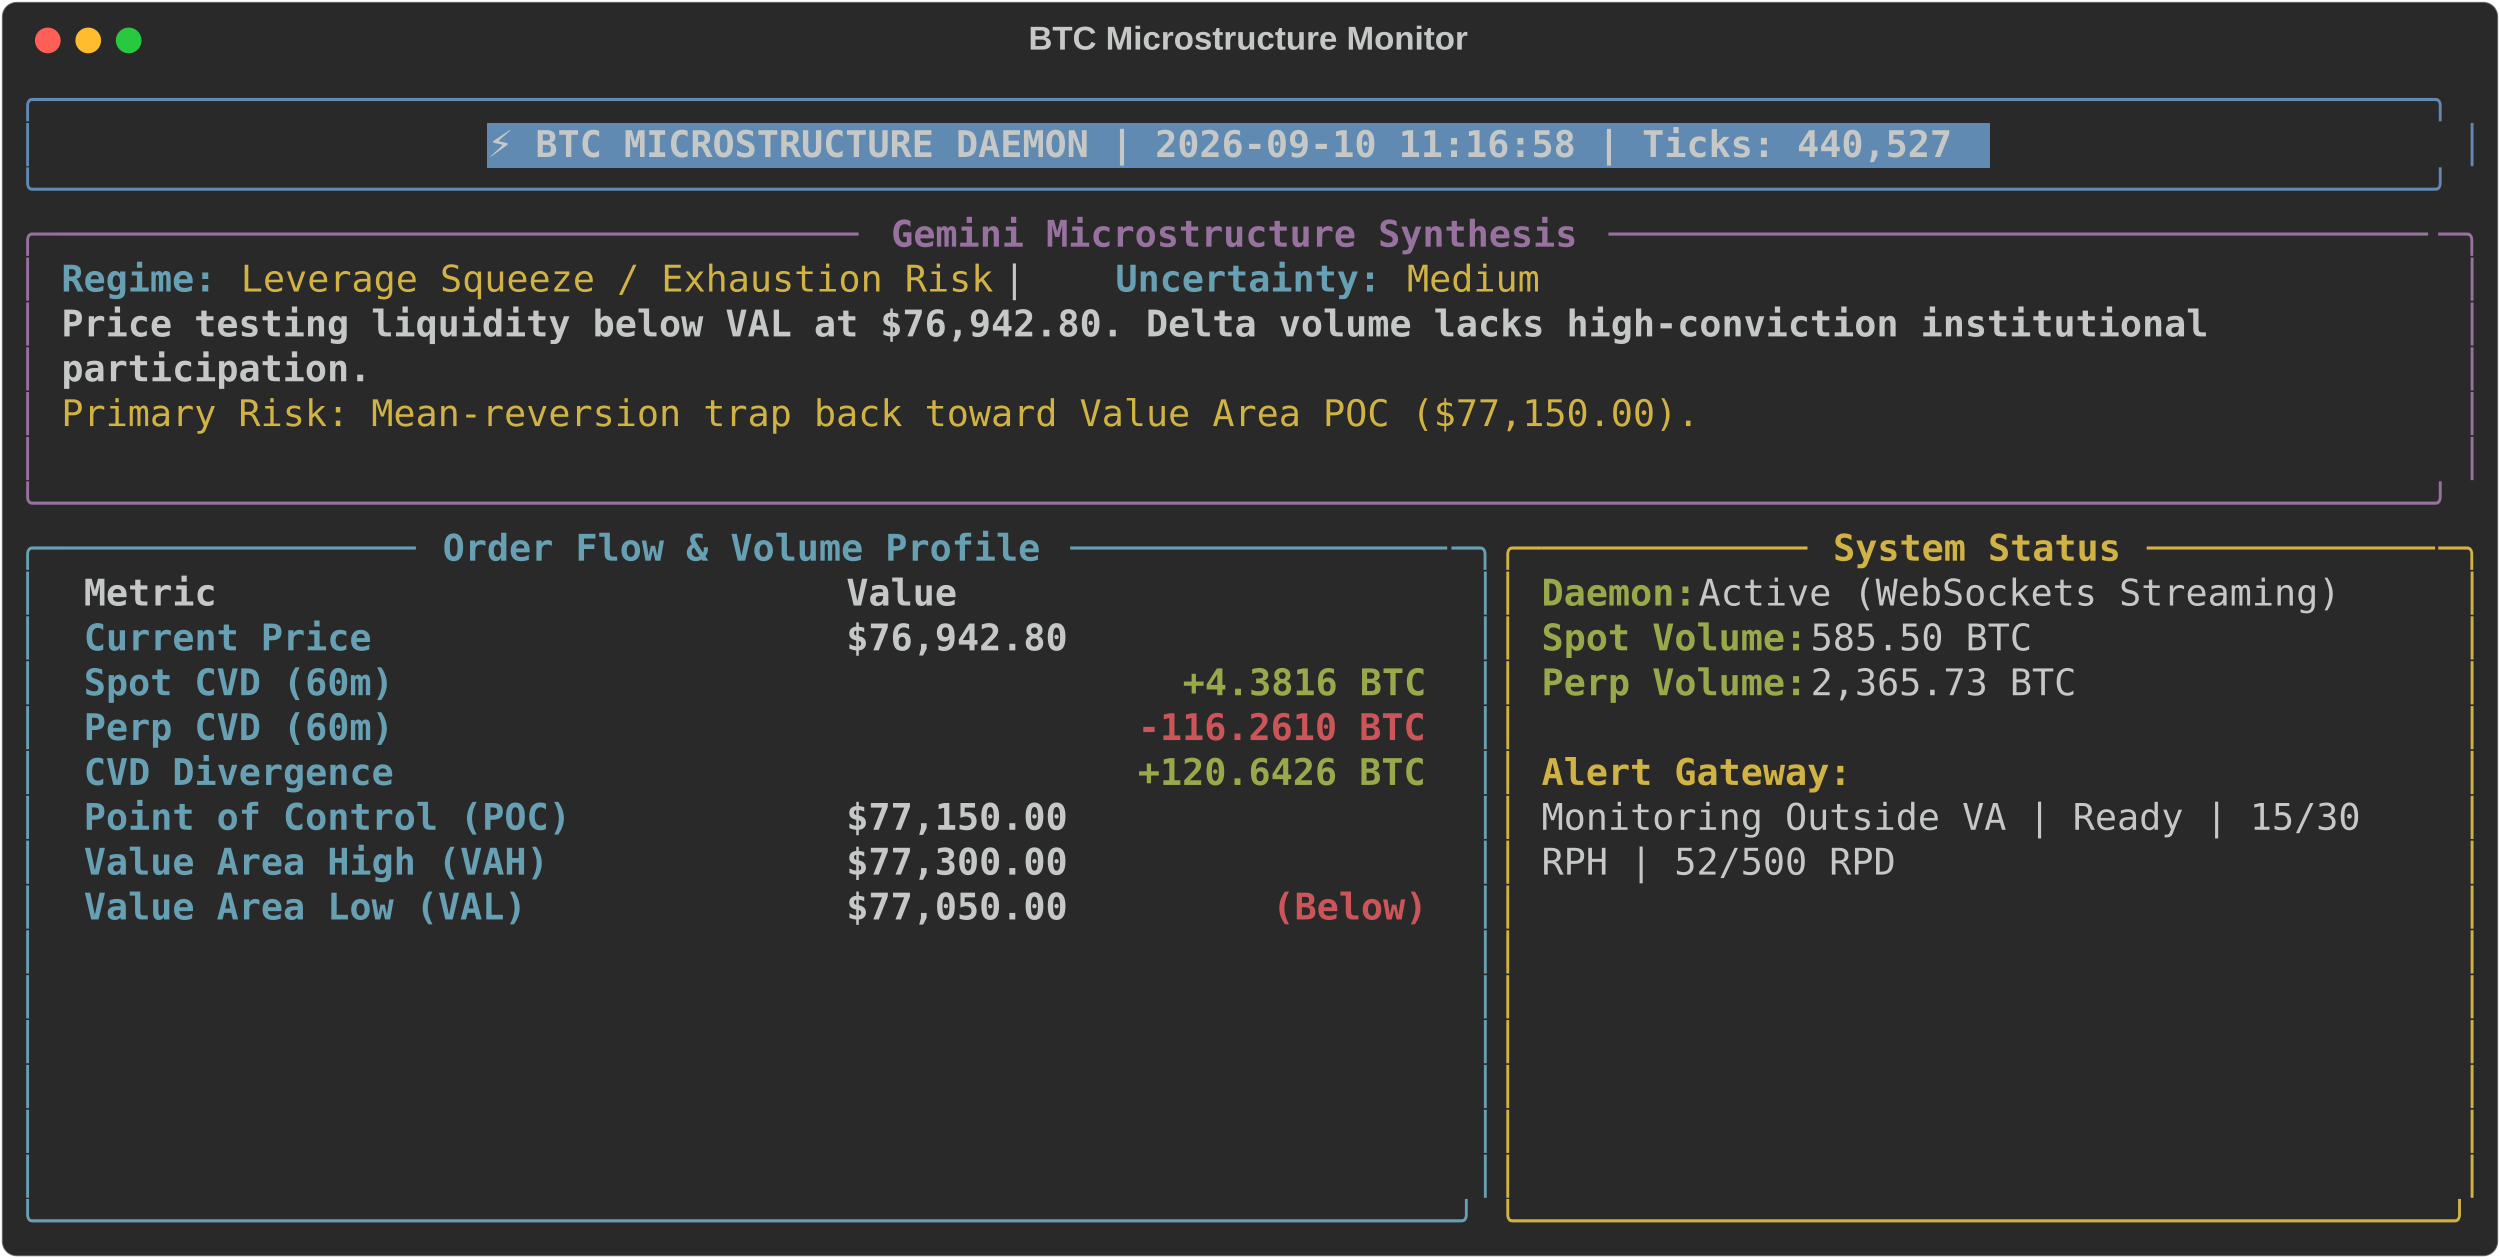
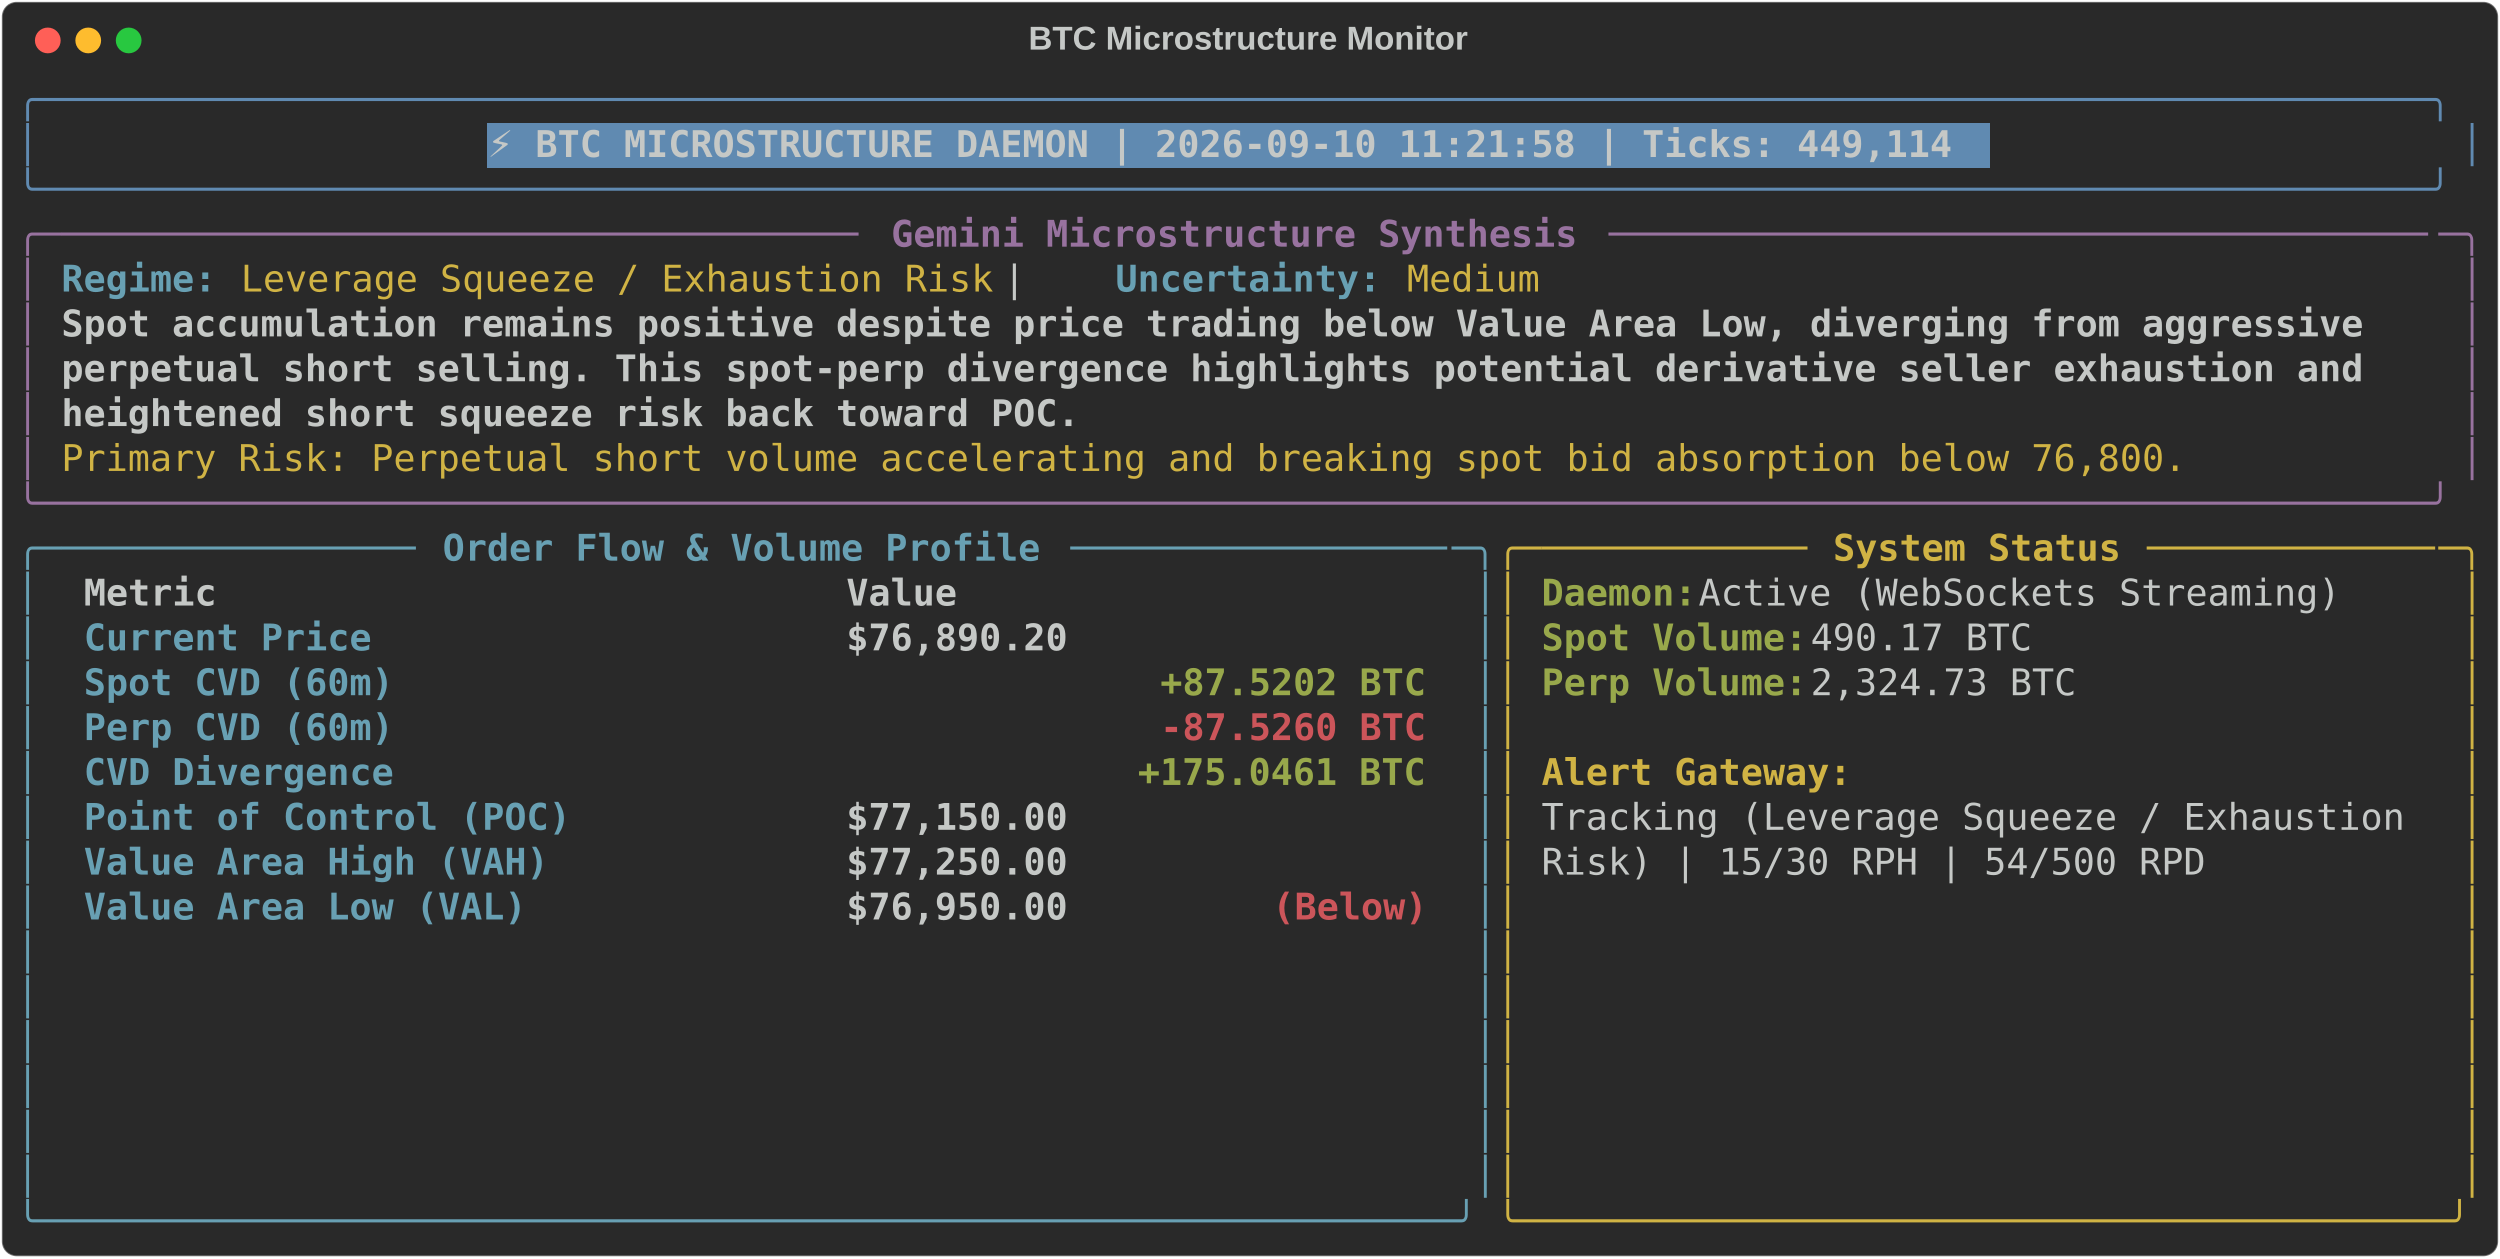
<svg xmlns="http://www.w3.org/2000/svg" class="rich-terminal" viewBox="0 0 1360 684.4">
  <style>

    @font-face {
        font-family: "Fira Code";
        src: local("FiraCode-Regular"),
                url("https://cdnjs.cloudflare.com/ajax/libs/firacode/6.2.0/woff2/FiraCode-Regular.woff2") format("woff2"),
                url("https://cdnjs.cloudflare.com/ajax/libs/firacode/6.2.0/woff/FiraCode-Regular.woff") format("woff");
        font-style: normal;
        font-weight: 400;
    }
    @font-face {
        font-family: "Fira Code";
        src: local("FiraCode-Bold"),
                url("https://cdnjs.cloudflare.com/ajax/libs/firacode/6.2.0/woff2/FiraCode-Bold.woff2") format("woff2"),
                url("https://cdnjs.cloudflare.com/ajax/libs/firacode/6.2.0/woff/FiraCode-Bold.woff") format("woff");
        font-style: bold;
        font-weight: 700;
    }

-     .terminal-149790136-matrix {
+     .terminal-695133259-matrix {
        font-family: Fira Code, monospace;
        font-size: 20px;
        line-height: 24.4px;
        font-variant-east-asian: full-width;
    }

-     .terminal-149790136-title {
+     .terminal-695133259-title {
        font-size: 18px;
        font-weight: bold;
        font-family: arial;
    }

-     .terminal-149790136-r1 { fill: #608ab1 }
- .terminal-149790136-r2 { fill: #c5c8c6 }
- .terminal-149790136-r3 { fill: #c5c8c6;font-weight: bold }
- .terminal-149790136-r4 { fill: #98729f }
- .terminal-149790136-r5 { fill: #98729f;font-weight: bold }
- .terminal-149790136-r6 { fill: #68a0b3;font-weight: bold }
- .terminal-149790136-r7 { fill: #d0b344 }
- .terminal-149790136-r8 { fill: #68a0b3 }
- .terminal-149790136-r9 { fill: #d0b344;font-weight: bold }
- .terminal-149790136-r10 { fill: #98a84b;font-weight: bold }
- .terminal-149790136-r11 { fill: #cc555a;font-weight: bold }
+     .terminal-695133259-r1 { fill: #608ab1 }
+ .terminal-695133259-r2 { fill: #c5c8c6 }
+ .terminal-695133259-r3 { fill: #c5c8c6;font-weight: bold }
+ .terminal-695133259-r4 { fill: #98729f }
+ .terminal-695133259-r5 { fill: #98729f;font-weight: bold }
+ .terminal-695133259-r6 { fill: #68a0b3;font-weight: bold }
+ .terminal-695133259-r7 { fill: #d0b344 }
+ .terminal-695133259-r8 { fill: #68a0b3 }
+ .terminal-695133259-r9 { fill: #d0b344;font-weight: bold }
+ .terminal-695133259-r10 { fill: #98a84b;font-weight: bold }
+ .terminal-695133259-r11 { fill: #cc555a;font-weight: bold }
    </style>
  <defs>
-     <clipPath id="terminal-149790136-clip-terminal">
+     <clipPath id="terminal-695133259-clip-terminal">
      <rect x="0" y="0" width="1341.0" height="633.4" />
    </clipPath>
-     <clipPath id="terminal-149790136-line-0">
+     <clipPath id="terminal-695133259-line-0">
      <rect x="0" y="1.5" width="1342" height="24.65" />
    </clipPath>
-     <clipPath id="terminal-149790136-line-1">
+     <clipPath id="terminal-695133259-line-1">
      <rect x="0" y="25.9" width="1342" height="24.65" />
    </clipPath>
-     <clipPath id="terminal-149790136-line-2">
+     <clipPath id="terminal-695133259-line-2">
      <rect x="0" y="50.3" width="1342" height="24.65" />
    </clipPath>
-     <clipPath id="terminal-149790136-line-3">
+     <clipPath id="terminal-695133259-line-3">
      <rect x="0" y="74.7" width="1342" height="24.65" />
    </clipPath>
-     <clipPath id="terminal-149790136-line-4">
+     <clipPath id="terminal-695133259-line-4">
      <rect x="0" y="99.1" width="1342" height="24.65" />
    </clipPath>
-     <clipPath id="terminal-149790136-line-5">
+     <clipPath id="terminal-695133259-line-5">
      <rect x="0" y="123.5" width="1342" height="24.65" />
    </clipPath>
-     <clipPath id="terminal-149790136-line-6">
+     <clipPath id="terminal-695133259-line-6">
      <rect x="0" y="147.9" width="1342" height="24.65" />
    </clipPath>
-     <clipPath id="terminal-149790136-line-7">
+     <clipPath id="terminal-695133259-line-7">
      <rect x="0" y="172.3" width="1342" height="24.65" />
    </clipPath>
-     <clipPath id="terminal-149790136-line-8">
+     <clipPath id="terminal-695133259-line-8">
      <rect x="0" y="196.7" width="1342" height="24.65" />
    </clipPath>
-     <clipPath id="terminal-149790136-line-9">
+     <clipPath id="terminal-695133259-line-9">
      <rect x="0" y="221.1" width="1342" height="24.65" />
    </clipPath>
-     <clipPath id="terminal-149790136-line-10">
+     <clipPath id="terminal-695133259-line-10">
      <rect x="0" y="245.5" width="1342" height="24.65" />
    </clipPath>
-     <clipPath id="terminal-149790136-line-11">
+     <clipPath id="terminal-695133259-line-11">
      <rect x="0" y="269.9" width="1342" height="24.65" />
    </clipPath>
-     <clipPath id="terminal-149790136-line-12">
+     <clipPath id="terminal-695133259-line-12">
      <rect x="0" y="294.3" width="1342" height="24.65" />
    </clipPath>
-     <clipPath id="terminal-149790136-line-13">
+     <clipPath id="terminal-695133259-line-13">
      <rect x="0" y="318.7" width="1342" height="24.65" />
    </clipPath>
-     <clipPath id="terminal-149790136-line-14">
+     <clipPath id="terminal-695133259-line-14">
      <rect x="0" y="343.1" width="1342" height="24.65" />
    </clipPath>
-     <clipPath id="terminal-149790136-line-15">
+     <clipPath id="terminal-695133259-line-15">
      <rect x="0" y="367.5" width="1342" height="24.65" />
    </clipPath>
-     <clipPath id="terminal-149790136-line-16">
+     <clipPath id="terminal-695133259-line-16">
      <rect x="0" y="391.9" width="1342" height="24.65" />
    </clipPath>
-     <clipPath id="terminal-149790136-line-17">
+     <clipPath id="terminal-695133259-line-17">
      <rect x="0" y="416.3" width="1342" height="24.65" />
    </clipPath>
-     <clipPath id="terminal-149790136-line-18">
+     <clipPath id="terminal-695133259-line-18">
      <rect x="0" y="440.7" width="1342" height="24.65" />
    </clipPath>
-     <clipPath id="terminal-149790136-line-19">
+     <clipPath id="terminal-695133259-line-19">
      <rect x="0" y="465.1" width="1342" height="24.65" />
    </clipPath>
-     <clipPath id="terminal-149790136-line-20">
+     <clipPath id="terminal-695133259-line-20">
      <rect x="0" y="489.5" width="1342" height="24.65" />
    </clipPath>
-     <clipPath id="terminal-149790136-line-21">
+     <clipPath id="terminal-695133259-line-21">
      <rect x="0" y="513.9" width="1342" height="24.65" />
    </clipPath>
-     <clipPath id="terminal-149790136-line-22">
+     <clipPath id="terminal-695133259-line-22">
      <rect x="0" y="538.3" width="1342" height="24.65" />
    </clipPath>
-     <clipPath id="terminal-149790136-line-23">
+     <clipPath id="terminal-695133259-line-23">
      <rect x="0" y="562.7" width="1342" height="24.65" />
    </clipPath>
-     <clipPath id="terminal-149790136-line-24">
+     <clipPath id="terminal-695133259-line-24">
      <rect x="0" y="587.1" width="1342" height="24.65" />
    </clipPath>
  </defs>
  <rect fill="#292929" stroke="rgba(255,255,255,0.35)" stroke-width="1" x="1" y="1" width="1358" height="682.4" rx="8" />
-   <text class="terminal-149790136-title" fill="#c5c8c6" text-anchor="middle" x="679" y="27">BTC Microstructure Monitor</text>
+   <text class="terminal-695133259-title" fill="#c5c8c6" text-anchor="middle" x="679" y="27">BTC Microstructure Monitor</text>
  <g transform="translate(26,22)">
    <circle cx="0" cy="0" r="7" fill="#ff5f57" />
    <circle cx="22" cy="0" r="7" fill="#febc2e" />
    <circle cx="44" cy="0" r="7" fill="#28c840" />
  </g>
-   <g transform="translate(9, 41)" clip-path="url(#terminal-149790136-clip-terminal)">
+   <g transform="translate(9, 41)" clip-path="url(#terminal-695133259-clip-terminal)">
    <rect fill="#608ab1" x="256.2" y="25.9" width="817.4" height="24.65" shape-rendering="crispEdges" />
-     <g class="terminal-149790136-matrix">
-       <text class="terminal-149790136-r1" x="0" y="20" textLength="1342" clip-path="url(#terminal-149790136-line-0)">╭────────────────────────────────────────────────────────────────────────────────────────────────────────────╮</text>
-       <text class="terminal-149790136-r2" x="1342" y="20" textLength="12.2" clip-path="url(#terminal-149790136-line-0)">
- </text>
-       <text class="terminal-149790136-r1" x="0" y="44.4" textLength="12.2" clip-path="url(#terminal-149790136-line-1)">│</text>
-       <text class="terminal-149790136-r3" x="256.2" y="44.4" textLength="805.2" clip-path="url(#terminal-149790136-line-1)">⚡ BTC MICROSTRUCTURE DAEMON | 2026-09-10 11:16:58 | Ticks: 440,527</text>
-       <text class="terminal-149790136-r1" x="1329.8" y="44.4" textLength="12.2" clip-path="url(#terminal-149790136-line-1)">│</text>
-       <text class="terminal-149790136-r2" x="1342" y="44.4" textLength="12.2" clip-path="url(#terminal-149790136-line-1)">
- </text>
-       <text class="terminal-149790136-r1" x="0" y="68.8" textLength="1342" clip-path="url(#terminal-149790136-line-2)">╰────────────────────────────────────────────────────────────────────────────────────────────────────────────╯</text>
-       <text class="terminal-149790136-r2" x="1342" y="68.8" textLength="12.2" clip-path="url(#terminal-149790136-line-2)">
- </text>
-       <text class="terminal-149790136-r4" x="0" y="93.2" textLength="24.4" clip-path="url(#terminal-149790136-line-3)">╭─</text>
-       <text class="terminal-149790136-r4" x="24.4" y="93.2" textLength="439.2" clip-path="url(#terminal-149790136-line-3)">────────────────────────────────────</text>
-       <text class="terminal-149790136-r5" x="475.8" y="93.2" textLength="378.2" clip-path="url(#terminal-149790136-line-3)">Gemini Microstructure Synthesis</text>
-       <text class="terminal-149790136-r4" x="866.2" y="93.2" textLength="451.4" clip-path="url(#terminal-149790136-line-3)">─────────────────────────────────────</text>
-       <text class="terminal-149790136-r4" x="1317.6" y="93.2" textLength="24.4" clip-path="url(#terminal-149790136-line-3)">─╮</text>
-       <text class="terminal-149790136-r2" x="1342" y="93.2" textLength="12.2" clip-path="url(#terminal-149790136-line-3)">
- </text>
-       <text class="terminal-149790136-r4" x="0" y="117.6" textLength="12.2" clip-path="url(#terminal-149790136-line-4)">│</text>
-       <text class="terminal-149790136-r6" x="24.4" y="117.6" textLength="85.4" clip-path="url(#terminal-149790136-line-4)">Regime:</text>
-       <text class="terminal-149790136-r7" x="122" y="117.6" textLength="414.8" clip-path="url(#terminal-149790136-line-4)">Leverage Squeeze / Exhaustion Risk</text>
-       <text class="terminal-149790136-r2" x="536.8" y="117.6" textLength="61" clip-path="url(#terminal-149790136-line-4)">  |  </text>
-       <text class="terminal-149790136-r6" x="597.8" y="117.6" textLength="146.4" clip-path="url(#terminal-149790136-line-4)">Uncertainty:</text>
-       <text class="terminal-149790136-r7" x="756.4" y="117.6" textLength="73.2" clip-path="url(#terminal-149790136-line-4)">Medium</text>
-       <text class="terminal-149790136-r4" x="1329.8" y="117.6" textLength="12.2" clip-path="url(#terminal-149790136-line-4)">│</text>
-       <text class="terminal-149790136-r2" x="1342" y="117.6" textLength="12.2" clip-path="url(#terminal-149790136-line-4)">
- </text>
-       <text class="terminal-149790136-r4" x="0" y="142" textLength="12.2" clip-path="url(#terminal-149790136-line-5)">│</text>
-       <text class="terminal-149790136-r3" x="24.4" y="142" textLength="1195.6" clip-path="url(#terminal-149790136-line-5)">Price testing liquidity below VAL at $76,942.80. Delta volume lacks high-conviction institutional </text>
-       <text class="terminal-149790136-r4" x="1329.8" y="142" textLength="12.2" clip-path="url(#terminal-149790136-line-5)">│</text>
-       <text class="terminal-149790136-r2" x="1342" y="142" textLength="12.2" clip-path="url(#terminal-149790136-line-5)">
- </text>
-       <text class="terminal-149790136-r4" x="0" y="166.4" textLength="12.2" clip-path="url(#terminal-149790136-line-6)">│</text>
-       <text class="terminal-149790136-r3" x="24.4" y="166.4" textLength="170.8" clip-path="url(#terminal-149790136-line-6)">participation.</text>
-       <text class="terminal-149790136-r4" x="1329.8" y="166.4" textLength="12.2" clip-path="url(#terminal-149790136-line-6)">│</text>
-       <text class="terminal-149790136-r2" x="1342" y="166.4" textLength="12.2" clip-path="url(#terminal-149790136-line-6)">
- </text>
-       <text class="terminal-149790136-r4" x="0" y="190.8" textLength="12.2" clip-path="url(#terminal-149790136-line-7)">│</text>
-       <text class="terminal-149790136-r7" x="24.4" y="190.8" textLength="902.8" clip-path="url(#terminal-149790136-line-7)">Primary Risk: Mean-reversion trap back toward Value Area POC ($77,150.00).</text>
-       <text class="terminal-149790136-r4" x="1329.8" y="190.8" textLength="12.2" clip-path="url(#terminal-149790136-line-7)">│</text>
-       <text class="terminal-149790136-r2" x="1342" y="190.8" textLength="12.2" clip-path="url(#terminal-149790136-line-7)">
- </text>
-       <text class="terminal-149790136-r4" x="0" y="215.2" textLength="12.2" clip-path="url(#terminal-149790136-line-8)">│</text>
-       <text class="terminal-149790136-r4" x="1329.8" y="215.2" textLength="12.2" clip-path="url(#terminal-149790136-line-8)">│</text>
-       <text class="terminal-149790136-r2" x="1342" y="215.2" textLength="12.2" clip-path="url(#terminal-149790136-line-8)">
- </text>
-       <text class="terminal-149790136-r4" x="0" y="239.6" textLength="1342" clip-path="url(#terminal-149790136-line-9)">╰────────────────────────────────────────────────────────────────────────────────────────────────────────────╯</text>
-       <text class="terminal-149790136-r2" x="1342" y="239.6" textLength="12.2" clip-path="url(#terminal-149790136-line-9)">
- </text>
-       <text class="terminal-149790136-r8" x="0" y="264" textLength="24.4" clip-path="url(#terminal-149790136-line-10)">╭─</text>
-       <text class="terminal-149790136-r8" x="24.4" y="264" textLength="195.2" clip-path="url(#terminal-149790136-line-10)">────────────────</text>
-       <text class="terminal-149790136-r6" x="231.8" y="264" textLength="329.4" clip-path="url(#terminal-149790136-line-10)">Order Flow &amp; Volume Profile</text>
-       <text class="terminal-149790136-r8" x="573.4" y="264" textLength="207.4" clip-path="url(#terminal-149790136-line-10)">─────────────────</text>
-       <text class="terminal-149790136-r8" x="780.8" y="264" textLength="24.4" clip-path="url(#terminal-149790136-line-10)">─╮</text>
-       <text class="terminal-149790136-r7" x="805.2" y="264" textLength="24.4" clip-path="url(#terminal-149790136-line-10)">╭─</text>
-       <text class="terminal-149790136-r7" x="829.6" y="264" textLength="146.4" clip-path="url(#terminal-149790136-line-10)">────────────</text>
-       <text class="terminal-149790136-r9" x="988.2" y="264" textLength="158.6" clip-path="url(#terminal-149790136-line-10)">System Status</text>
-       <text class="terminal-149790136-r7" x="1159" y="264" textLength="158.6" clip-path="url(#terminal-149790136-line-10)">─────────────</text>
-       <text class="terminal-149790136-r7" x="1317.6" y="264" textLength="24.4" clip-path="url(#terminal-149790136-line-10)">─╮</text>
-       <text class="terminal-149790136-r2" x="1342" y="264" textLength="12.2" clip-path="url(#terminal-149790136-line-10)">
- </text>
-       <text class="terminal-149790136-r8" x="0" y="288.4" textLength="12.2" clip-path="url(#terminal-149790136-line-11)">│</text>
-       <text class="terminal-149790136-r3" x="36.6" y="288.4" textLength="390.4" clip-path="url(#terminal-149790136-line-11)">Metric                          </text>
-       <text class="terminal-149790136-r3" x="451.4" y="288.4" textLength="317.2" clip-path="url(#terminal-149790136-line-11)">                     Value</text>
-       <text class="terminal-149790136-r8" x="793" y="288.4" textLength="12.2" clip-path="url(#terminal-149790136-line-11)">│</text>
-       <text class="terminal-149790136-r7" x="805.2" y="288.4" textLength="12.2" clip-path="url(#terminal-149790136-line-11)">│</text>
-       <text class="terminal-149790136-r10" x="829.6" y="288.4" textLength="85.4" clip-path="url(#terminal-149790136-line-11)">Daemon:</text>
-       <text class="terminal-149790136-r2" x="915" y="288.4" textLength="366" clip-path="url(#terminal-149790136-line-11)"> Active (WebSockets Streaming)</text>
-       <text class="terminal-149790136-r7" x="1329.8" y="288.4" textLength="12.2" clip-path="url(#terminal-149790136-line-11)">│</text>
-       <text class="terminal-149790136-r2" x="1342" y="288.4" textLength="12.2" clip-path="url(#terminal-149790136-line-11)">
- </text>
-       <text class="terminal-149790136-r8" x="0" y="312.8" textLength="12.2" clip-path="url(#terminal-149790136-line-12)">│</text>
-       <text class="terminal-149790136-r6" x="36.6" y="312.8" textLength="390.4" clip-path="url(#terminal-149790136-line-12)">Current Price                   </text>
-       <text class="terminal-149790136-r3" x="451.4" y="312.8" textLength="317.2" clip-path="url(#terminal-149790136-line-12)">                $76,942.80</text>
-       <text class="terminal-149790136-r8" x="793" y="312.8" textLength="12.2" clip-path="url(#terminal-149790136-line-12)">│</text>
-       <text class="terminal-149790136-r7" x="805.2" y="312.8" textLength="12.2" clip-path="url(#terminal-149790136-line-12)">│</text>
-       <text class="terminal-149790136-r10" x="829.6" y="312.8" textLength="146.4" clip-path="url(#terminal-149790136-line-12)">Spot Volume:</text>
-       <text class="terminal-149790136-r2" x="976" y="312.8" textLength="134.2" clip-path="url(#terminal-149790136-line-12)"> 585.50 BTC</text>
-       <text class="terminal-149790136-r7" x="1329.8" y="312.8" textLength="12.2" clip-path="url(#terminal-149790136-line-12)">│</text>
-       <text class="terminal-149790136-r2" x="1342" y="312.8" textLength="12.2" clip-path="url(#terminal-149790136-line-12)">
- </text>
-       <text class="terminal-149790136-r8" x="0" y="337.2" textLength="12.2" clip-path="url(#terminal-149790136-line-13)">│</text>
-       <text class="terminal-149790136-r6" x="36.6" y="337.2" textLength="390.4" clip-path="url(#terminal-149790136-line-13)">Spot CVD (60m)                  </text>
-       <text class="terminal-149790136-r10" x="634.4" y="337.2" textLength="134.2" clip-path="url(#terminal-149790136-line-13)">+4.3816 BTC</text>
-       <text class="terminal-149790136-r8" x="793" y="337.2" textLength="12.2" clip-path="url(#terminal-149790136-line-13)">│</text>
-       <text class="terminal-149790136-r7" x="805.2" y="337.2" textLength="12.2" clip-path="url(#terminal-149790136-line-13)">│</text>
-       <text class="terminal-149790136-r10" x="829.6" y="337.2" textLength="146.4" clip-path="url(#terminal-149790136-line-13)">Perp Volume:</text>
-       <text class="terminal-149790136-r2" x="976" y="337.2" textLength="158.6" clip-path="url(#terminal-149790136-line-13)"> 2,365.73 BTC</text>
-       <text class="terminal-149790136-r7" x="1329.8" y="337.2" textLength="12.2" clip-path="url(#terminal-149790136-line-13)">│</text>
-       <text class="terminal-149790136-r2" x="1342" y="337.2" textLength="12.2" clip-path="url(#terminal-149790136-line-13)">
- </text>
-       <text class="terminal-149790136-r8" x="0" y="361.6" textLength="12.2" clip-path="url(#terminal-149790136-line-14)">│</text>
-       <text class="terminal-149790136-r6" x="36.6" y="361.6" textLength="390.4" clip-path="url(#terminal-149790136-line-14)">Perp CVD (60m)                  </text>
-       <text class="terminal-149790136-r11" x="610" y="361.6" textLength="158.6" clip-path="url(#terminal-149790136-line-14)">-116.2610 BTC</text>
-       <text class="terminal-149790136-r8" x="793" y="361.6" textLength="12.2" clip-path="url(#terminal-149790136-line-14)">│</text>
-       <text class="terminal-149790136-r7" x="805.2" y="361.6" textLength="12.2" clip-path="url(#terminal-149790136-line-14)">│</text>
-       <text class="terminal-149790136-r7" x="1329.8" y="361.6" textLength="12.2" clip-path="url(#terminal-149790136-line-14)">│</text>
-       <text class="terminal-149790136-r2" x="1342" y="361.6" textLength="12.2" clip-path="url(#terminal-149790136-line-14)">
- </text>
-       <text class="terminal-149790136-r8" x="0" y="386" textLength="12.2" clip-path="url(#terminal-149790136-line-15)">│</text>
-       <text class="terminal-149790136-r6" x="36.6" y="386" textLength="390.4" clip-path="url(#terminal-149790136-line-15)">CVD Divergence                  </text>
-       <text class="terminal-149790136-r10" x="610" y="386" textLength="158.6" clip-path="url(#terminal-149790136-line-15)">+120.6426 BTC</text>
-       <text class="terminal-149790136-r8" x="793" y="386" textLength="12.2" clip-path="url(#terminal-149790136-line-15)">│</text>
-       <text class="terminal-149790136-r7" x="805.2" y="386" textLength="12.2" clip-path="url(#terminal-149790136-line-15)">│</text>
-       <text class="terminal-149790136-r9" x="829.6" y="386" textLength="170.8" clip-path="url(#terminal-149790136-line-15)">Alert Gateway:</text>
-       <text class="terminal-149790136-r7" x="1329.8" y="386" textLength="12.2" clip-path="url(#terminal-149790136-line-15)">│</text>
-       <text class="terminal-149790136-r2" x="1342" y="386" textLength="12.2" clip-path="url(#terminal-149790136-line-15)">
- </text>
-       <text class="terminal-149790136-r8" x="0" y="410.4" textLength="12.2" clip-path="url(#terminal-149790136-line-16)">│</text>
-       <text class="terminal-149790136-r6" x="36.6" y="410.4" textLength="390.4" clip-path="url(#terminal-149790136-line-16)">Point of Control (POC)          </text>
-       <text class="terminal-149790136-r3" x="451.4" y="410.4" textLength="317.2" clip-path="url(#terminal-149790136-line-16)">                $77,150.00</text>
-       <text class="terminal-149790136-r8" x="793" y="410.4" textLength="12.2" clip-path="url(#terminal-149790136-line-16)">│</text>
-       <text class="terminal-149790136-r7" x="805.2" y="410.4" textLength="12.2" clip-path="url(#terminal-149790136-line-16)">│</text>
-       <text class="terminal-149790136-r2" x="829.6" y="410.4" textLength="463.6" clip-path="url(#terminal-149790136-line-16)">Monitoring Outside VA | Ready | 15/30 </text>
-       <text class="terminal-149790136-r7" x="1329.8" y="410.4" textLength="12.2" clip-path="url(#terminal-149790136-line-16)">│</text>
-       <text class="terminal-149790136-r2" x="1342" y="410.4" textLength="12.2" clip-path="url(#terminal-149790136-line-16)">
- </text>
-       <text class="terminal-149790136-r8" x="0" y="434.8" textLength="12.2" clip-path="url(#terminal-149790136-line-17)">│</text>
-       <text class="terminal-149790136-r6" x="36.6" y="434.8" textLength="390.4" clip-path="url(#terminal-149790136-line-17)">Value Area High (VAH)           </text>
-       <text class="terminal-149790136-r3" x="451.4" y="434.8" textLength="317.2" clip-path="url(#terminal-149790136-line-17)">                $77,300.00</text>
-       <text class="terminal-149790136-r8" x="793" y="434.8" textLength="12.2" clip-path="url(#terminal-149790136-line-17)">│</text>
-       <text class="terminal-149790136-r7" x="805.2" y="434.8" textLength="12.2" clip-path="url(#terminal-149790136-line-17)">│</text>
-       <text class="terminal-149790136-r2" x="829.6" y="434.8" textLength="195.2" clip-path="url(#terminal-149790136-line-17)">RPH | 52/500 RPD</text>
-       <text class="terminal-149790136-r7" x="1329.8" y="434.8" textLength="12.2" clip-path="url(#terminal-149790136-line-17)">│</text>
-       <text class="terminal-149790136-r2" x="1342" y="434.8" textLength="12.2" clip-path="url(#terminal-149790136-line-17)">
- </text>
-       <text class="terminal-149790136-r8" x="0" y="459.2" textLength="12.2" clip-path="url(#terminal-149790136-line-18)">│</text>
-       <text class="terminal-149790136-r6" x="36.6" y="459.2" textLength="390.4" clip-path="url(#terminal-149790136-line-18)">Value Area Low (VAL)            </text>
-       <text class="terminal-149790136-r3" x="451.4" y="459.2" textLength="231.8" clip-path="url(#terminal-149790136-line-18)">        $77,050.00 </text>
-       <text class="terminal-149790136-r11" x="683.2" y="459.2" textLength="85.4" clip-path="url(#terminal-149790136-line-18)">(Below)</text>
-       <text class="terminal-149790136-r8" x="793" y="459.2" textLength="12.2" clip-path="url(#terminal-149790136-line-18)">│</text>
-       <text class="terminal-149790136-r7" x="805.2" y="459.2" textLength="12.2" clip-path="url(#terminal-149790136-line-18)">│</text>
-       <text class="terminal-149790136-r7" x="1329.8" y="459.2" textLength="12.2" clip-path="url(#terminal-149790136-line-18)">│</text>
-       <text class="terminal-149790136-r2" x="1342" y="459.2" textLength="12.2" clip-path="url(#terminal-149790136-line-18)">
- </text>
-       <text class="terminal-149790136-r8" x="0" y="483.6" textLength="12.2" clip-path="url(#terminal-149790136-line-19)">│</text>
-       <text class="terminal-149790136-r8" x="793" y="483.6" textLength="12.2" clip-path="url(#terminal-149790136-line-19)">│</text>
-       <text class="terminal-149790136-r7" x="805.2" y="483.6" textLength="12.2" clip-path="url(#terminal-149790136-line-19)">│</text>
-       <text class="terminal-149790136-r7" x="1329.8" y="483.6" textLength="12.2" clip-path="url(#terminal-149790136-line-19)">│</text>
-       <text class="terminal-149790136-r2" x="1342" y="483.6" textLength="12.2" clip-path="url(#terminal-149790136-line-19)">
- </text>
-       <text class="terminal-149790136-r8" x="0" y="508" textLength="12.2" clip-path="url(#terminal-149790136-line-20)">│</text>
-       <text class="terminal-149790136-r8" x="793" y="508" textLength="12.2" clip-path="url(#terminal-149790136-line-20)">│</text>
-       <text class="terminal-149790136-r7" x="805.2" y="508" textLength="12.2" clip-path="url(#terminal-149790136-line-20)">│</text>
-       <text class="terminal-149790136-r7" x="1329.8" y="508" textLength="12.2" clip-path="url(#terminal-149790136-line-20)">│</text>
-       <text class="terminal-149790136-r2" x="1342" y="508" textLength="12.2" clip-path="url(#terminal-149790136-line-20)">
- </text>
-       <text class="terminal-149790136-r8" x="0" y="532.4" textLength="12.2" clip-path="url(#terminal-149790136-line-21)">│</text>
-       <text class="terminal-149790136-r8" x="793" y="532.4" textLength="12.2" clip-path="url(#terminal-149790136-line-21)">│</text>
-       <text class="terminal-149790136-r7" x="805.2" y="532.4" textLength="12.2" clip-path="url(#terminal-149790136-line-21)">│</text>
-       <text class="terminal-149790136-r7" x="1329.8" y="532.4" textLength="12.2" clip-path="url(#terminal-149790136-line-21)">│</text>
-       <text class="terminal-149790136-r2" x="1342" y="532.4" textLength="12.2" clip-path="url(#terminal-149790136-line-21)">
- </text>
-       <text class="terminal-149790136-r8" x="0" y="556.8" textLength="12.2" clip-path="url(#terminal-149790136-line-22)">│</text>
-       <text class="terminal-149790136-r8" x="793" y="556.8" textLength="12.2" clip-path="url(#terminal-149790136-line-22)">│</text>
-       <text class="terminal-149790136-r7" x="805.2" y="556.8" textLength="12.2" clip-path="url(#terminal-149790136-line-22)">│</text>
-       <text class="terminal-149790136-r7" x="1329.8" y="556.8" textLength="12.2" clip-path="url(#terminal-149790136-line-22)">│</text>
-       <text class="terminal-149790136-r2" x="1342" y="556.8" textLength="12.2" clip-path="url(#terminal-149790136-line-22)">
- </text>
-       <text class="terminal-149790136-r8" x="0" y="581.2" textLength="12.2" clip-path="url(#terminal-149790136-line-23)">│</text>
-       <text class="terminal-149790136-r8" x="793" y="581.2" textLength="12.2" clip-path="url(#terminal-149790136-line-23)">│</text>
-       <text class="terminal-149790136-r7" x="805.2" y="581.2" textLength="12.2" clip-path="url(#terminal-149790136-line-23)">│</text>
-       <text class="terminal-149790136-r7" x="1329.8" y="581.2" textLength="12.2" clip-path="url(#terminal-149790136-line-23)">│</text>
-       <text class="terminal-149790136-r2" x="1342" y="581.2" textLength="12.2" clip-path="url(#terminal-149790136-line-23)">
- </text>
-       <text class="terminal-149790136-r8" x="0" y="605.6" textLength="12.2" clip-path="url(#terminal-149790136-line-24)">│</text>
-       <text class="terminal-149790136-r8" x="793" y="605.6" textLength="12.2" clip-path="url(#terminal-149790136-line-24)">│</text>
-       <text class="terminal-149790136-r7" x="805.2" y="605.6" textLength="12.2" clip-path="url(#terminal-149790136-line-24)">│</text>
-       <text class="terminal-149790136-r7" x="1329.8" y="605.6" textLength="12.2" clip-path="url(#terminal-149790136-line-24)">│</text>
-       <text class="terminal-149790136-r2" x="1342" y="605.6" textLength="12.2" clip-path="url(#terminal-149790136-line-24)">
- </text>
-       <text class="terminal-149790136-r8" x="0" y="630" textLength="805.2" clip-path="url(#terminal-149790136-line-25)">╰────────────────────────────────────────────────────────────────╯</text>
-       <text class="terminal-149790136-r7" x="805.2" y="630" textLength="536.8" clip-path="url(#terminal-149790136-line-25)">╰──────────────────────────────────────────╯</text>
-       <text class="terminal-149790136-r2" x="1342" y="630" textLength="12.2" clip-path="url(#terminal-149790136-line-25)">
+     <g class="terminal-695133259-matrix">
+       <text class="terminal-695133259-r1" x="0" y="20" textLength="1342" clip-path="url(#terminal-695133259-line-0)">╭────────────────────────────────────────────────────────────────────────────────────────────────────────────╮</text>
+       <text class="terminal-695133259-r2" x="1342" y="20" textLength="12.2" clip-path="url(#terminal-695133259-line-0)">
+ </text>
+       <text class="terminal-695133259-r1" x="0" y="44.4" textLength="12.2" clip-path="url(#terminal-695133259-line-1)">│</text>
+       <text class="terminal-695133259-r3" x="256.2" y="44.4" textLength="805.2" clip-path="url(#terminal-695133259-line-1)">⚡ BTC MICROSTRUCTURE DAEMON | 2026-09-10 11:21:58 | Ticks: 449,114</text>
+       <text class="terminal-695133259-r1" x="1329.8" y="44.4" textLength="12.2" clip-path="url(#terminal-695133259-line-1)">│</text>
+       <text class="terminal-695133259-r2" x="1342" y="44.4" textLength="12.2" clip-path="url(#terminal-695133259-line-1)">
+ </text>
+       <text class="terminal-695133259-r1" x="0" y="68.8" textLength="1342" clip-path="url(#terminal-695133259-line-2)">╰────────────────────────────────────────────────────────────────────────────────────────────────────────────╯</text>
+       <text class="terminal-695133259-r2" x="1342" y="68.8" textLength="12.2" clip-path="url(#terminal-695133259-line-2)">
+ </text>
+       <text class="terminal-695133259-r4" x="0" y="93.2" textLength="24.4" clip-path="url(#terminal-695133259-line-3)">╭─</text>
+       <text class="terminal-695133259-r4" x="24.4" y="93.2" textLength="439.2" clip-path="url(#terminal-695133259-line-3)">────────────────────────────────────</text>
+       <text class="terminal-695133259-r5" x="475.8" y="93.2" textLength="378.2" clip-path="url(#terminal-695133259-line-3)">Gemini Microstructure Synthesis</text>
+       <text class="terminal-695133259-r4" x="866.2" y="93.2" textLength="451.4" clip-path="url(#terminal-695133259-line-3)">─────────────────────────────────────</text>
+       <text class="terminal-695133259-r4" x="1317.6" y="93.2" textLength="24.4" clip-path="url(#terminal-695133259-line-3)">─╮</text>
+       <text class="terminal-695133259-r2" x="1342" y="93.2" textLength="12.2" clip-path="url(#terminal-695133259-line-3)">
+ </text>
+       <text class="terminal-695133259-r4" x="0" y="117.6" textLength="12.2" clip-path="url(#terminal-695133259-line-4)">│</text>
+       <text class="terminal-695133259-r6" x="24.4" y="117.6" textLength="85.4" clip-path="url(#terminal-695133259-line-4)">Regime:</text>
+       <text class="terminal-695133259-r7" x="122" y="117.6" textLength="414.8" clip-path="url(#terminal-695133259-line-4)">Leverage Squeeze / Exhaustion Risk</text>
+       <text class="terminal-695133259-r2" x="536.8" y="117.6" textLength="61" clip-path="url(#terminal-695133259-line-4)">  |  </text>
+       <text class="terminal-695133259-r6" x="597.8" y="117.6" textLength="146.4" clip-path="url(#terminal-695133259-line-4)">Uncertainty:</text>
+       <text class="terminal-695133259-r7" x="756.4" y="117.6" textLength="73.2" clip-path="url(#terminal-695133259-line-4)">Medium</text>
+       <text class="terminal-695133259-r4" x="1329.8" y="117.6" textLength="12.2" clip-path="url(#terminal-695133259-line-4)">│</text>
+       <text class="terminal-695133259-r2" x="1342" y="117.6" textLength="12.2" clip-path="url(#terminal-695133259-line-4)">
+ </text>
+       <text class="terminal-695133259-r4" x="0" y="142" textLength="12.2" clip-path="url(#terminal-695133259-line-5)">│</text>
+       <text class="terminal-695133259-r3" x="24.4" y="142" textLength="1281" clip-path="url(#terminal-695133259-line-5)">Spot accumulation remains positive despite price trading below Value Area Low, diverging from aggressive </text>
+       <text class="terminal-695133259-r4" x="1329.8" y="142" textLength="12.2" clip-path="url(#terminal-695133259-line-5)">│</text>
+       <text class="terminal-695133259-r2" x="1342" y="142" textLength="12.2" clip-path="url(#terminal-695133259-line-5)">
+ </text>
+       <text class="terminal-695133259-r4" x="0" y="166.4" textLength="12.2" clip-path="url(#terminal-695133259-line-6)">│</text>
+       <text class="terminal-695133259-r3" x="24.4" y="166.4" textLength="1281" clip-path="url(#terminal-695133259-line-6)">perpetual short selling. This spot-perp divergence highlights potential derivative seller exhaustion and </text>
+       <text class="terminal-695133259-r4" x="1329.8" y="166.4" textLength="12.2" clip-path="url(#terminal-695133259-line-6)">│</text>
+       <text class="terminal-695133259-r2" x="1342" y="166.4" textLength="12.2" clip-path="url(#terminal-695133259-line-6)">
+ </text>
+       <text class="terminal-695133259-r4" x="0" y="190.8" textLength="12.2" clip-path="url(#terminal-695133259-line-7)">│</text>
+       <text class="terminal-695133259-r3" x="24.4" y="190.8" textLength="561.2" clip-path="url(#terminal-695133259-line-7)">heightened short squeeze risk back toward POC.</text>
+       <text class="terminal-695133259-r4" x="1329.8" y="190.8" textLength="12.2" clip-path="url(#terminal-695133259-line-7)">│</text>
+       <text class="terminal-695133259-r2" x="1342" y="190.8" textLength="12.2" clip-path="url(#terminal-695133259-line-7)">
+ </text>
+       <text class="terminal-695133259-r4" x="0" y="215.2" textLength="12.2" clip-path="url(#terminal-695133259-line-8)">│</text>
+       <text class="terminal-695133259-r7" x="24.4" y="215.2" textLength="1171.2" clip-path="url(#terminal-695133259-line-8)">Primary Risk: Perpetual short volume accelerating and breaking spot bid absorption below 76,800.</text>
+       <text class="terminal-695133259-r4" x="1329.8" y="215.2" textLength="12.2" clip-path="url(#terminal-695133259-line-8)">│</text>
+       <text class="terminal-695133259-r2" x="1342" y="215.2" textLength="12.2" clip-path="url(#terminal-695133259-line-8)">
+ </text>
+       <text class="terminal-695133259-r4" x="0" y="239.6" textLength="1342" clip-path="url(#terminal-695133259-line-9)">╰────────────────────────────────────────────────────────────────────────────────────────────────────────────╯</text>
+       <text class="terminal-695133259-r2" x="1342" y="239.6" textLength="12.2" clip-path="url(#terminal-695133259-line-9)">
+ </text>
+       <text class="terminal-695133259-r8" x="0" y="264" textLength="24.4" clip-path="url(#terminal-695133259-line-10)">╭─</text>
+       <text class="terminal-695133259-r8" x="24.4" y="264" textLength="195.2" clip-path="url(#terminal-695133259-line-10)">────────────────</text>
+       <text class="terminal-695133259-r6" x="231.8" y="264" textLength="329.4" clip-path="url(#terminal-695133259-line-10)">Order Flow &amp; Volume Profile</text>
+       <text class="terminal-695133259-r8" x="573.4" y="264" textLength="207.4" clip-path="url(#terminal-695133259-line-10)">─────────────────</text>
+       <text class="terminal-695133259-r8" x="780.8" y="264" textLength="24.4" clip-path="url(#terminal-695133259-line-10)">─╮</text>
+       <text class="terminal-695133259-r7" x="805.2" y="264" textLength="24.4" clip-path="url(#terminal-695133259-line-10)">╭─</text>
+       <text class="terminal-695133259-r7" x="829.6" y="264" textLength="146.4" clip-path="url(#terminal-695133259-line-10)">────────────</text>
+       <text class="terminal-695133259-r9" x="988.2" y="264" textLength="158.6" clip-path="url(#terminal-695133259-line-10)">System Status</text>
+       <text class="terminal-695133259-r7" x="1159" y="264" textLength="158.6" clip-path="url(#terminal-695133259-line-10)">─────────────</text>
+       <text class="terminal-695133259-r7" x="1317.6" y="264" textLength="24.4" clip-path="url(#terminal-695133259-line-10)">─╮</text>
+       <text class="terminal-695133259-r2" x="1342" y="264" textLength="12.2" clip-path="url(#terminal-695133259-line-10)">
+ </text>
+       <text class="terminal-695133259-r8" x="0" y="288.4" textLength="12.2" clip-path="url(#terminal-695133259-line-11)">│</text>
+       <text class="terminal-695133259-r3" x="36.6" y="288.4" textLength="390.4" clip-path="url(#terminal-695133259-line-11)">Metric                          </text>
+       <text class="terminal-695133259-r3" x="451.4" y="288.4" textLength="317.2" clip-path="url(#terminal-695133259-line-11)">                     Value</text>
+       <text class="terminal-695133259-r8" x="793" y="288.4" textLength="12.2" clip-path="url(#terminal-695133259-line-11)">│</text>
+       <text class="terminal-695133259-r7" x="805.2" y="288.4" textLength="12.2" clip-path="url(#terminal-695133259-line-11)">│</text>
+       <text class="terminal-695133259-r10" x="829.6" y="288.4" textLength="85.4" clip-path="url(#terminal-695133259-line-11)">Daemon:</text>
+       <text class="terminal-695133259-r2" x="915" y="288.4" textLength="366" clip-path="url(#terminal-695133259-line-11)"> Active (WebSockets Streaming)</text>
+       <text class="terminal-695133259-r7" x="1329.8" y="288.4" textLength="12.2" clip-path="url(#terminal-695133259-line-11)">│</text>
+       <text class="terminal-695133259-r2" x="1342" y="288.4" textLength="12.2" clip-path="url(#terminal-695133259-line-11)">
+ </text>
+       <text class="terminal-695133259-r8" x="0" y="312.8" textLength="12.2" clip-path="url(#terminal-695133259-line-12)">│</text>
+       <text class="terminal-695133259-r6" x="36.6" y="312.8" textLength="390.4" clip-path="url(#terminal-695133259-line-12)">Current Price                   </text>
+       <text class="terminal-695133259-r3" x="451.4" y="312.8" textLength="317.2" clip-path="url(#terminal-695133259-line-12)">                $76,890.20</text>
+       <text class="terminal-695133259-r8" x="793" y="312.8" textLength="12.2" clip-path="url(#terminal-695133259-line-12)">│</text>
+       <text class="terminal-695133259-r7" x="805.2" y="312.8" textLength="12.2" clip-path="url(#terminal-695133259-line-12)">│</text>
+       <text class="terminal-695133259-r10" x="829.6" y="312.8" textLength="146.4" clip-path="url(#terminal-695133259-line-12)">Spot Volume:</text>
+       <text class="terminal-695133259-r2" x="976" y="312.8" textLength="134.2" clip-path="url(#terminal-695133259-line-12)"> 490.17 BTC</text>
+       <text class="terminal-695133259-r7" x="1329.8" y="312.8" textLength="12.2" clip-path="url(#terminal-695133259-line-12)">│</text>
+       <text class="terminal-695133259-r2" x="1342" y="312.8" textLength="12.2" clip-path="url(#terminal-695133259-line-12)">
+ </text>
+       <text class="terminal-695133259-r8" x="0" y="337.2" textLength="12.2" clip-path="url(#terminal-695133259-line-13)">│</text>
+       <text class="terminal-695133259-r6" x="36.6" y="337.2" textLength="390.4" clip-path="url(#terminal-695133259-line-13)">Spot CVD (60m)                  </text>
+       <text class="terminal-695133259-r10" x="622.2" y="337.2" textLength="146.4" clip-path="url(#terminal-695133259-line-13)">+87.5202 BTC</text>
+       <text class="terminal-695133259-r8" x="793" y="337.2" textLength="12.2" clip-path="url(#terminal-695133259-line-13)">│</text>
+       <text class="terminal-695133259-r7" x="805.2" y="337.2" textLength="12.2" clip-path="url(#terminal-695133259-line-13)">│</text>
+       <text class="terminal-695133259-r10" x="829.6" y="337.2" textLength="146.4" clip-path="url(#terminal-695133259-line-13)">Perp Volume:</text>
+       <text class="terminal-695133259-r2" x="976" y="337.2" textLength="158.6" clip-path="url(#terminal-695133259-line-13)"> 2,324.73 BTC</text>
+       <text class="terminal-695133259-r7" x="1329.8" y="337.2" textLength="12.2" clip-path="url(#terminal-695133259-line-13)">│</text>
+       <text class="terminal-695133259-r2" x="1342" y="337.2" textLength="12.2" clip-path="url(#terminal-695133259-line-13)">
+ </text>
+       <text class="terminal-695133259-r8" x="0" y="361.6" textLength="12.2" clip-path="url(#terminal-695133259-line-14)">│</text>
+       <text class="terminal-695133259-r6" x="36.6" y="361.6" textLength="390.4" clip-path="url(#terminal-695133259-line-14)">Perp CVD (60m)                  </text>
+       <text class="terminal-695133259-r11" x="622.2" y="361.6" textLength="146.4" clip-path="url(#terminal-695133259-line-14)">-87.5260 BTC</text>
+       <text class="terminal-695133259-r8" x="793" y="361.6" textLength="12.2" clip-path="url(#terminal-695133259-line-14)">│</text>
+       <text class="terminal-695133259-r7" x="805.2" y="361.6" textLength="12.2" clip-path="url(#terminal-695133259-line-14)">│</text>
+       <text class="terminal-695133259-r7" x="1329.8" y="361.6" textLength="12.2" clip-path="url(#terminal-695133259-line-14)">│</text>
+       <text class="terminal-695133259-r2" x="1342" y="361.6" textLength="12.2" clip-path="url(#terminal-695133259-line-14)">
+ </text>
+       <text class="terminal-695133259-r8" x="0" y="386" textLength="12.2" clip-path="url(#terminal-695133259-line-15)">│</text>
+       <text class="terminal-695133259-r6" x="36.6" y="386" textLength="390.4" clip-path="url(#terminal-695133259-line-15)">CVD Divergence                  </text>
+       <text class="terminal-695133259-r10" x="610" y="386" textLength="158.6" clip-path="url(#terminal-695133259-line-15)">+175.0461 BTC</text>
+       <text class="terminal-695133259-r8" x="793" y="386" textLength="12.2" clip-path="url(#terminal-695133259-line-15)">│</text>
+       <text class="terminal-695133259-r7" x="805.2" y="386" textLength="12.2" clip-path="url(#terminal-695133259-line-15)">│</text>
+       <text class="terminal-695133259-r9" x="829.6" y="386" textLength="170.8" clip-path="url(#terminal-695133259-line-15)">Alert Gateway:</text>
+       <text class="terminal-695133259-r7" x="1329.8" y="386" textLength="12.2" clip-path="url(#terminal-695133259-line-15)">│</text>
+       <text class="terminal-695133259-r2" x="1342" y="386" textLength="12.2" clip-path="url(#terminal-695133259-line-15)">
+ </text>
+       <text class="terminal-695133259-r8" x="0" y="410.4" textLength="12.2" clip-path="url(#terminal-695133259-line-16)">│</text>
+       <text class="terminal-695133259-r6" x="36.6" y="410.4" textLength="390.4" clip-path="url(#terminal-695133259-line-16)">Point of Control (POC)          </text>
+       <text class="terminal-695133259-r3" x="451.4" y="410.4" textLength="317.2" clip-path="url(#terminal-695133259-line-16)">                $77,150.00</text>
+       <text class="terminal-695133259-r8" x="793" y="410.4" textLength="12.2" clip-path="url(#terminal-695133259-line-16)">│</text>
+       <text class="terminal-695133259-r7" x="805.2" y="410.4" textLength="12.2" clip-path="url(#terminal-695133259-line-16)">│</text>
+       <text class="terminal-695133259-r2" x="829.6" y="410.4" textLength="488" clip-path="url(#terminal-695133259-line-16)">Tracking (Leverage Squeeze / Exhaustion </text>
+       <text class="terminal-695133259-r7" x="1329.8" y="410.4" textLength="12.2" clip-path="url(#terminal-695133259-line-16)">│</text>
+       <text class="terminal-695133259-r2" x="1342" y="410.4" textLength="12.2" clip-path="url(#terminal-695133259-line-16)">
+ </text>
+       <text class="terminal-695133259-r8" x="0" y="434.8" textLength="12.2" clip-path="url(#terminal-695133259-line-17)">│</text>
+       <text class="terminal-695133259-r6" x="36.6" y="434.8" textLength="390.4" clip-path="url(#terminal-695133259-line-17)">Value Area High (VAH)           </text>
+       <text class="terminal-695133259-r3" x="451.4" y="434.8" textLength="317.2" clip-path="url(#terminal-695133259-line-17)">                $77,250.00</text>
+       <text class="terminal-695133259-r8" x="793" y="434.8" textLength="12.2" clip-path="url(#terminal-695133259-line-17)">│</text>
+       <text class="terminal-695133259-r7" x="805.2" y="434.8" textLength="12.2" clip-path="url(#terminal-695133259-line-17)">│</text>
+       <text class="terminal-695133259-r2" x="829.6" y="434.8" textLength="366" clip-path="url(#terminal-695133259-line-17)">Risk) | 15/30 RPH | 54/500 RPD</text>
+       <text class="terminal-695133259-r7" x="1329.8" y="434.8" textLength="12.2" clip-path="url(#terminal-695133259-line-17)">│</text>
+       <text class="terminal-695133259-r2" x="1342" y="434.8" textLength="12.2" clip-path="url(#terminal-695133259-line-17)">
+ </text>
+       <text class="terminal-695133259-r8" x="0" y="459.2" textLength="12.2" clip-path="url(#terminal-695133259-line-18)">│</text>
+       <text class="terminal-695133259-r6" x="36.6" y="459.2" textLength="390.4" clip-path="url(#terminal-695133259-line-18)">Value Area Low (VAL)            </text>
+       <text class="terminal-695133259-r3" x="451.4" y="459.2" textLength="231.8" clip-path="url(#terminal-695133259-line-18)">        $76,950.00 </text>
+       <text class="terminal-695133259-r11" x="683.2" y="459.2" textLength="85.4" clip-path="url(#terminal-695133259-line-18)">(Below)</text>
+       <text class="terminal-695133259-r8" x="793" y="459.2" textLength="12.2" clip-path="url(#terminal-695133259-line-18)">│</text>
+       <text class="terminal-695133259-r7" x="805.2" y="459.2" textLength="12.2" clip-path="url(#terminal-695133259-line-18)">│</text>
+       <text class="terminal-695133259-r7" x="1329.8" y="459.2" textLength="12.2" clip-path="url(#terminal-695133259-line-18)">│</text>
+       <text class="terminal-695133259-r2" x="1342" y="459.2" textLength="12.2" clip-path="url(#terminal-695133259-line-18)">
+ </text>
+       <text class="terminal-695133259-r8" x="0" y="483.6" textLength="12.2" clip-path="url(#terminal-695133259-line-19)">│</text>
+       <text class="terminal-695133259-r8" x="793" y="483.6" textLength="12.2" clip-path="url(#terminal-695133259-line-19)">│</text>
+       <text class="terminal-695133259-r7" x="805.2" y="483.6" textLength="12.2" clip-path="url(#terminal-695133259-line-19)">│</text>
+       <text class="terminal-695133259-r7" x="1329.8" y="483.6" textLength="12.2" clip-path="url(#terminal-695133259-line-19)">│</text>
+       <text class="terminal-695133259-r2" x="1342" y="483.6" textLength="12.2" clip-path="url(#terminal-695133259-line-19)">
+ </text>
+       <text class="terminal-695133259-r8" x="0" y="508" textLength="12.2" clip-path="url(#terminal-695133259-line-20)">│</text>
+       <text class="terminal-695133259-r8" x="793" y="508" textLength="12.2" clip-path="url(#terminal-695133259-line-20)">│</text>
+       <text class="terminal-695133259-r7" x="805.2" y="508" textLength="12.2" clip-path="url(#terminal-695133259-line-20)">│</text>
+       <text class="terminal-695133259-r7" x="1329.8" y="508" textLength="12.2" clip-path="url(#terminal-695133259-line-20)">│</text>
+       <text class="terminal-695133259-r2" x="1342" y="508" textLength="12.2" clip-path="url(#terminal-695133259-line-20)">
+ </text>
+       <text class="terminal-695133259-r8" x="0" y="532.4" textLength="12.2" clip-path="url(#terminal-695133259-line-21)">│</text>
+       <text class="terminal-695133259-r8" x="793" y="532.4" textLength="12.2" clip-path="url(#terminal-695133259-line-21)">│</text>
+       <text class="terminal-695133259-r7" x="805.2" y="532.4" textLength="12.2" clip-path="url(#terminal-695133259-line-21)">│</text>
+       <text class="terminal-695133259-r7" x="1329.8" y="532.4" textLength="12.2" clip-path="url(#terminal-695133259-line-21)">│</text>
+       <text class="terminal-695133259-r2" x="1342" y="532.4" textLength="12.2" clip-path="url(#terminal-695133259-line-21)">
+ </text>
+       <text class="terminal-695133259-r8" x="0" y="556.8" textLength="12.2" clip-path="url(#terminal-695133259-line-22)">│</text>
+       <text class="terminal-695133259-r8" x="793" y="556.8" textLength="12.2" clip-path="url(#terminal-695133259-line-22)">│</text>
+       <text class="terminal-695133259-r7" x="805.2" y="556.8" textLength="12.2" clip-path="url(#terminal-695133259-line-22)">│</text>
+       <text class="terminal-695133259-r7" x="1329.8" y="556.8" textLength="12.2" clip-path="url(#terminal-695133259-line-22)">│</text>
+       <text class="terminal-695133259-r2" x="1342" y="556.8" textLength="12.2" clip-path="url(#terminal-695133259-line-22)">
+ </text>
+       <text class="terminal-695133259-r8" x="0" y="581.2" textLength="12.2" clip-path="url(#terminal-695133259-line-23)">│</text>
+       <text class="terminal-695133259-r8" x="793" y="581.2" textLength="12.2" clip-path="url(#terminal-695133259-line-23)">│</text>
+       <text class="terminal-695133259-r7" x="805.2" y="581.2" textLength="12.2" clip-path="url(#terminal-695133259-line-23)">│</text>
+       <text class="terminal-695133259-r7" x="1329.8" y="581.2" textLength="12.2" clip-path="url(#terminal-695133259-line-23)">│</text>
+       <text class="terminal-695133259-r2" x="1342" y="581.2" textLength="12.2" clip-path="url(#terminal-695133259-line-23)">
+ </text>
+       <text class="terminal-695133259-r8" x="0" y="605.6" textLength="12.2" clip-path="url(#terminal-695133259-line-24)">│</text>
+       <text class="terminal-695133259-r8" x="793" y="605.6" textLength="12.2" clip-path="url(#terminal-695133259-line-24)">│</text>
+       <text class="terminal-695133259-r7" x="805.2" y="605.6" textLength="12.2" clip-path="url(#terminal-695133259-line-24)">│</text>
+       <text class="terminal-695133259-r7" x="1329.8" y="605.6" textLength="12.2" clip-path="url(#terminal-695133259-line-24)">│</text>
+       <text class="terminal-695133259-r2" x="1342" y="605.6" textLength="12.2" clip-path="url(#terminal-695133259-line-24)">
+ </text>
+       <text class="terminal-695133259-r8" x="0" y="630" textLength="805.2" clip-path="url(#terminal-695133259-line-25)">╰────────────────────────────────────────────────────────────────╯</text>
+       <text class="terminal-695133259-r7" x="805.2" y="630" textLength="536.8" clip-path="url(#terminal-695133259-line-25)">╰──────────────────────────────────────────╯</text>
+       <text class="terminal-695133259-r2" x="1342" y="630" textLength="12.2" clip-path="url(#terminal-695133259-line-25)">
</text>
    </g>
  </g>
</svg>
